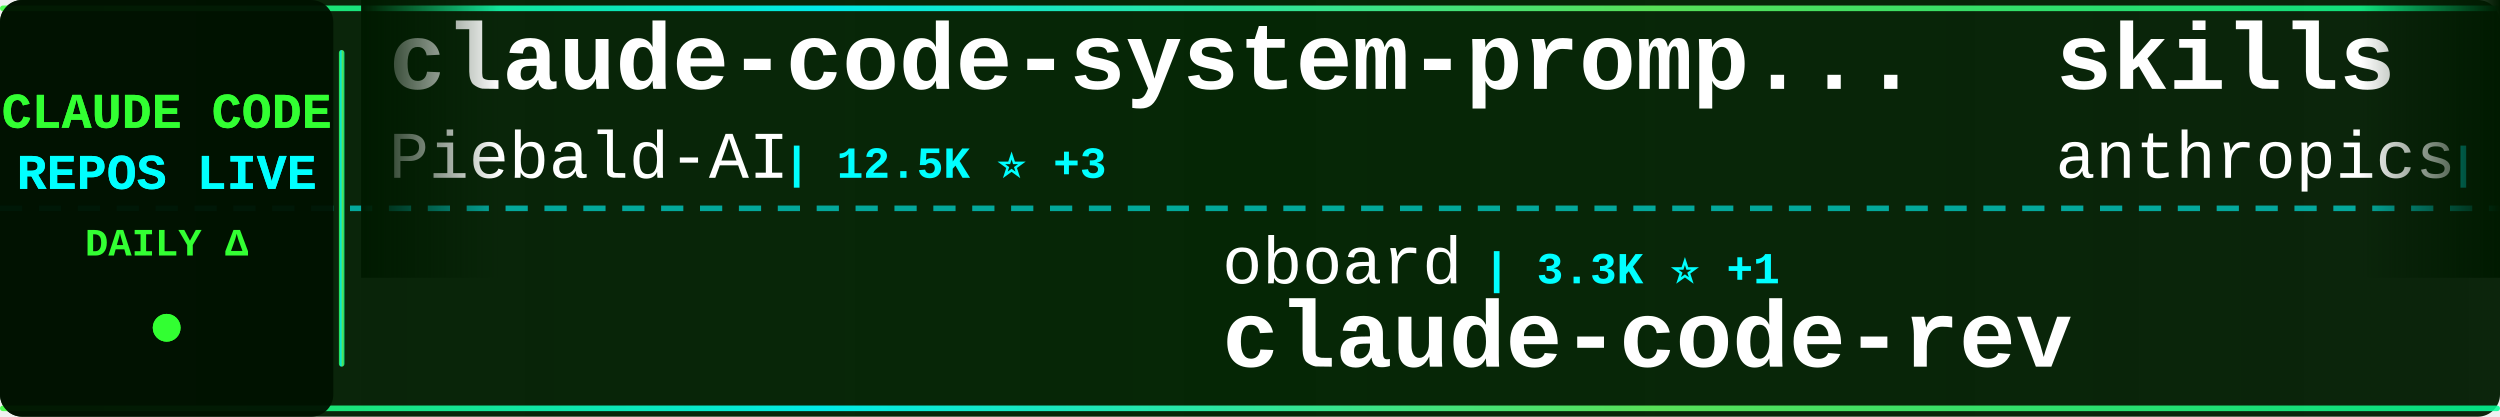
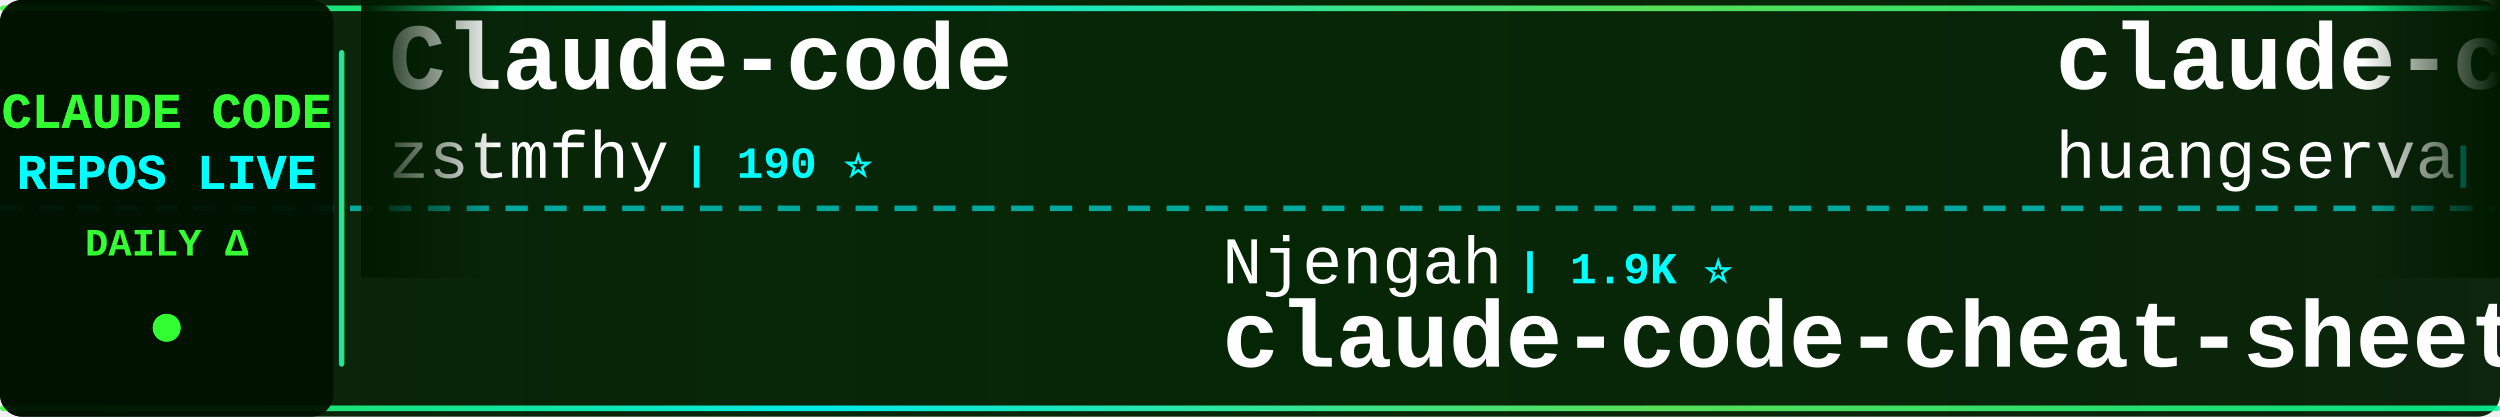
<svg xmlns="http://www.w3.org/2000/svg" width="900" height="150">
  <defs>
    <linearGradient id="tickerBg" x1="0%" y1="0%" x2="100%" y2="0%">
      <stop offset="0%" style="stop-color:#001a00;stop-opacity:0.95" />
      <stop offset="50%" style="stop-color:#002200;stop-opacity:0.98" />
      <stop offset="100%" style="stop-color:#001a00;stop-opacity:0.95" />
    </linearGradient>
    <linearGradient id="borderGrad" x1="0%" y1="0%" x2="100%" y2="0%">
      <stop offset="0%" style="stop-color:#33ff33;stop-opacity:0.85">
        <animate attributeName="stop-opacity" values="0.85;1;0.85" dur="2s" repeatCount="indefinite" />
      </stop>
      <stop offset="33%" style="stop-color:#00ffff;stop-opacity:0.9">
        <animate attributeName="stop-opacity" values="0.9;1;0.9" dur="2.2s" repeatCount="indefinite" />
      </stop>
      <stop offset="66%" style="stop-color:#66ff66;stop-opacity:0.85">
        <animate attributeName="stop-opacity" values="0.85;1;0.85" dur="1.8s" repeatCount="indefinite" />
      </stop>
      <stop offset="100%" style="stop-color:#00ff99;stop-opacity:0.85">
        <animate attributeName="stop-opacity" values="0.85;1;0.85" dur="2s" repeatCount="indefinite" />
      </stop>
    </linearGradient>
    <filter id="textGlow">
      <feGaussianBlur stdDeviation="0.1" result="coloredBlur" />
      <feMerge>
        <feMergeNode in="coloredBlur" />
        <feMergeNode in="SourceGraphic" />
      </feMerge>
    </filter>
    <filter id="metricGlow">
      <feGaussianBlur stdDeviation="0.2" result="coloredBlur" />
      <feMerge>
        <feMergeNode in="coloredBlur" />
        <feMergeNode in="SourceGraphic" />
      </feMerge>
    </filter>
    <linearGradient id="leftFade" x1="0%" y1="0%" x2="100%" y2="0%">
      <stop offset="0%" style="stop-color:#001a00;stop-opacity:1" />
      <stop offset="100%" style="stop-color:#001a00;stop-opacity:0" />
    </linearGradient>
    <linearGradient id="rightFade" x1="0%" y1="0%" x2="100%" y2="0%">
      <stop offset="0%" style="stop-color:#001a00;stop-opacity:0" />
      <stop offset="100%" style="stop-color:#001a00;stop-opacity:1" />
    </linearGradient>
  </defs>
  <rect width="900" height="150" fill="url(#tickerBg)" rx="8" />
  <rect x="0" y="2" width="900" height="2" fill="url(#borderGrad)" rx="1" />
  <rect x="0" y="146" width="900" height="2" fill="url(#borderGrad)" rx="1" />
  <line x1="0" y1="75" x2="900" y2="75" stroke="#00ffff" stroke-width="2" stroke-dasharray="8 6" opacity="0.6" />
  <rect x="0" y="0" width="120" height="150" fill="#001100" opacity="0.95" rx="8" />
  <text x="60" y="46" font-family="'Courier New', monospace" font-size="18" font-weight="bold" fill="#33ff33" text-anchor="middle" filter="url(#textGlow)">
    CLAUDE CODE
  </text>
  <text x="60" y="68" font-family="'Courier New', monospace" font-size="18" font-weight="bold" fill="#00ffff" text-anchor="middle" filter="url(#textGlow)">
    REPOS LIVE
  </text>
  <text x="60" y="92" font-family="'Courier New', monospace" font-size="14" font-weight="bold" fill="#33ff33" text-anchor="middle">
    DAILY Δ
  </text>
  <circle cx="60" cy="118" r="5" fill="#33ff33" filter="url(#metricGlow)">
    <animate attributeName="r" values="4;6;4" dur="1.5s" repeatCount="indefinite" />
    <animate attributeName="opacity" values="0.6;1;0.6" dur="1.5s" repeatCount="indefinite" />
  </circle>
  <rect x="122" y="18" width="2" height="114" fill="url(#borderGrad)" rx="1" />
  <clipPath id="tickerClip">
    <rect x="130" y="0" width="770" height="150" />
  </clipPath>
  <g clip-path="url(#tickerClip)">
    <g id="tickerItems">
      <animateTransform attributeName="transform" attributeType="XML" type="translate" from="0 0" to="-3000 0" dur="54s" repeatCount="indefinite" />
      <g transform="translate(0, 0)">
-         <text x="140" y="32" font-family="'Courier New', monospace" font-size="34" font-weight="bold" fill="#ffffff">claude-code-system-promp...</text>
-         <text x="140" y="64" font-family="'Courier New', monospace" font-size="24" font-weight="normal" fill="#ffffff" opacity="1.0">Piebald-AI</text>
-         <text x="282" y="64" font-family="'Courier New', monospace" font-size="16" font-weight="bold" fill="#00ffff"> | 12.5K ⭐ +3</text>
+         <text x="140" y="32" font-family="'Courier New', monospace" font-size="34" font-weight="bold" fill="#ffffff">Claude-code</text>
+         <text x="140" y="64" font-family="'Courier New', monospace" font-size="24" font-weight="normal" fill="#ffffff" opacity="1.0">zstmfhy</text>
+         <text x="246" y="64" font-family="'Courier New', monospace" font-size="16" font-weight="bold" fill="#00ffff"> | 190 ⭐</text>
      </g>
      <g transform="translate(300, 0)">
-         <text x="140" y="102" font-family="'Courier New', monospace" font-size="24" font-weight="normal" fill="#ffffff" opacity="1.0">oboard</text>
-         <text x="234" y="102" font-family="'Courier New', monospace" font-size="16" font-weight="bold" fill="#00ffff"> | 3.3K ⭐ +1</text>
-         <text x="140" y="132" font-family="'Courier New', monospace" font-size="34" font-weight="bold" fill="#ffffff">claude-code-rev</text>
+         <text x="140" y="102" font-family="'Courier New', monospace" font-size="24" font-weight="normal" fill="#ffffff" opacity="1.0">Njengah</text>
+         <text x="246" y="102" font-family="'Courier New', monospace" font-size="16" font-weight="bold" fill="#00ffff"> | 1.9K ⭐</text>
+         <text x="140" y="132" font-family="'Courier New', monospace" font-size="34" font-weight="bold" fill="#ffffff">claude-code-cheat-sheet</text>
      </g>
      <g transform="translate(600, 0)">
-         <text x="140" y="32" font-family="'Courier New', monospace" font-size="34" font-weight="bold" fill="#ffffff">skills</text>
-         <text x="140" y="64" font-family="'Courier New', monospace" font-size="24" font-weight="normal" fill="#ffffff" opacity="1.0">anthropics</text>
-         <text x="282" y="64" font-family="'Courier New', monospace" font-size="16" font-weight="bold" fill="#00ffff"> | 172.9K ⭐ +65</text>
+         <text x="140" y="32" font-family="'Courier New', monospace" font-size="34" font-weight="bold" fill="#ffffff">claude-code-cli</text>
+         <text x="140" y="64" font-family="'Courier New', monospace" font-size="24" font-weight="normal" fill="#ffffff" opacity="1.0">huangserva</text>
+         <text x="282" y="64" font-family="'Courier New', monospace" font-size="16" font-weight="bold" fill="#00ffff"> | 626 ⭐</text>
      </g>
      <g transform="translate(900, 0)">
+         <text x="140" y="102" font-family="'Courier New', monospace" font-size="24" font-weight="normal" fill="#ffffff" opacity="1.0">Yuyz0112</text>
+         <text x="258" y="102" font-family="'Courier New', monospace" font-size="16" font-weight="bold" fill="#00ffff"> | 2.4K ⭐ +1</text>
+         <text x="140" y="132" font-family="'Courier New', monospace" font-size="34" font-weight="bold" fill="#ffffff">claude-code-reverse</text>
+       </g>
+       <g transform="translate(1200, 0)">
+         <text x="140" y="32" font-family="'Courier New', monospace" font-size="34" font-weight="bold" fill="#ffffff">claude-code-source-code</text>
+         <text x="140" y="64" font-family="'Courier New', monospace" font-size="24" font-weight="normal" fill="#ffffff" opacity="1.0">777genius</text>
+         <text x="270" y="64" font-family="'Courier New', monospace" font-size="16" font-weight="bold" fill="#00ffff"> | 930 ⭐</text>
+       </g>
+       <g transform="translate(1500, 0)">
+         <text x="140" y="102" font-family="'Courier New', monospace" font-size="24" font-weight="normal" fill="#ffffff" opacity="1.0">musistudio</text>
+         <text x="282" y="102" font-family="'Courier New', monospace" font-size="16" font-weight="bold" fill="#00ffff"> | 37.0K ⭐ +8</text>
+         <text x="140" y="132" font-family="'Courier New', monospace" font-size="34" font-weight="bold" fill="#ffffff">claude-code-router</text>
+       </g>
+       <g transform="translate(1800, 0)">
+         <text x="140" y="32" font-family="'Courier New', monospace" font-size="34" font-weight="bold" fill="#ffffff">claude-code-tips</text>
+         <text x="140" y="64" font-family="'Courier New', monospace" font-size="24" font-weight="normal" fill="#ffffff" opacity="1.0">ykdojo</text>
+         <text x="234" y="64" font-family="'Courier New', monospace" font-size="16" font-weight="bold" fill="#00ffff"> | 10.0K ⭐</text>
+       </g>
+       <g transform="translate(2100, 0)">
+         <text x="140" y="102" font-family="'Courier New', monospace" font-size="24" font-weight="normal" fill="#ffffff" opacity="1.0">shanraisshan</text>
+         <text x="306" y="102" font-family="'Courier New', monospace" font-size="16" font-weight="bold" fill="#00ffff"> | 65.5K ⭐ +23</text>
+         <text x="140" y="132" font-family="'Courier New', monospace" font-size="34" font-weight="bold" fill="#ffffff">claude-code-best-practic...</text>
+       </g>
+       <g transform="translate(2400, 0)">
+         <text x="140" y="32" font-family="'Courier New', monospace" font-size="34" font-weight="bold" fill="#ffffff">claude-code-infrastructu...</text>
+         <text x="140" y="64" font-family="'Courier New', monospace" font-size="24" font-weight="normal" fill="#ffffff" opacity="1.0">diet103</text>
+         <text x="246" y="64" font-family="'Courier New', monospace" font-size="16" font-weight="bold" fill="#00ffff"> | 10.0K ⭐</text>
+       </g>
+       <g transform="translate(2700, 0)">
        <text x="140" y="102" font-family="'Courier New', monospace" font-size="24" font-weight="normal" fill="#ffffff" opacity="1.0">darcyegb</text>
        <text x="258" y="102" font-family="'Courier New', monospace" font-size="16" font-weight="bold" fill="#00ffff"> | 759 ⭐</text>
        <text x="140" y="132" font-family="'Courier New', monospace" font-size="34" font-weight="bold" fill="#ffffff">ClaudeCodeAgents</text>
      </g>
-       <g transform="translate(1200, 0)">
-         <text x="140" y="32" font-family="'Courier New', monospace" font-size="34" font-weight="bold" fill="#ffffff">claude-code-guide</text>
-         <text x="140" y="64" font-family="'Courier New', monospace" font-size="24" font-weight="normal" fill="#ffffff" opacity="1.0">Cranot</text>
-         <text x="234" y="64" font-family="'Courier New', monospace" font-size="16" font-weight="bold" fill="#00ffff"> | 2.9K ⭐</text>
-       </g>
-       <g transform="translate(1500, 0)">
-         <text x="140" y="102" font-family="'Courier New', monospace" font-size="24" font-weight="normal" fill="#ffffff" opacity="1.0">pedrohcgs</text>
-         <text x="270" y="102" font-family="'Courier New', monospace" font-size="16" font-weight="bold" fill="#00ffff"> | 1.5K ⭐ +1</text>
-         <text x="140" y="132" font-family="'Courier New', monospace" font-size="34" font-weight="bold" fill="#ffffff">claude-code-my-workflow</text>
-       </g>
-       <g transform="translate(1800, 0)">
-         <text x="140" y="32" font-family="'Courier New', monospace" font-size="34" font-weight="bold" fill="#ffffff">claude-code-prompts</text>
-         <text x="140" y="64" font-family="'Courier New', monospace" font-size="24" font-weight="normal" fill="#ffffff" opacity="1.0">repowise-dev</text>
-         <text x="306" y="64" font-family="'Courier New', monospace" font-size="16" font-weight="bold" fill="#00ffff"> | 1.2K ⭐ +1</text>
-       </g>
-       <g transform="translate(2100, 0)">
-         <text x="140" y="102" font-family="'Courier New', monospace" font-size="24" font-weight="normal" fill="#ffffff" opacity="1.0">fazxes</text>
-         <text x="234" y="102" font-family="'Courier New', monospace" font-size="16" font-weight="bold" fill="#00ffff"> | 233 ⭐</text>
-         <text x="140" y="132" font-family="'Courier New', monospace" font-size="34" font-weight="bold" fill="#ffffff">Claude-code</text>
-       </g>
-       <g transform="translate(2400, 0)">
-         <text x="140" y="32" font-family="'Courier New', monospace" font-size="34" font-weight="bold" fill="#ffffff">awesome-claude-code</text>
-         <text x="140" y="64" font-family="'Courier New', monospace" font-size="24" font-weight="normal" fill="#ffffff" opacity="1.0">jqueryscript</text>
-         <text x="306" y="64" font-family="'Courier New', monospace" font-size="16" font-weight="bold" fill="#00ffff"> | 507 ⭐</text>
-       </g>
-       <g transform="translate(2700, 0)">
-         <text x="140" y="102" font-family="'Courier New', monospace" font-size="24" font-weight="normal" fill="#ffffff" opacity="1.0">VoltAgent</text>
-         <text x="270" y="102" font-family="'Courier New', monospace" font-size="16" font-weight="bold" fill="#00ffff"> | 24.8K ⭐ +5</text>
-         <text x="140" y="132" font-family="'Courier New', monospace" font-size="34" font-weight="bold" fill="#ffffff">awesome-claude-code-suba...</text>
-       </g>
      <g transform="translate(3000, 0)">
-         <text x="140" y="32" font-family="'Courier New', monospace" font-size="34" font-weight="bold" fill="#ffffff">claude-code-system-promp...</text>
-         <text x="140" y="64" font-family="'Courier New', monospace" font-size="24" font-weight="normal" fill="#ffffff" opacity="1.0">Piebald-AI</text>
-         <text x="282" y="64" font-family="'Courier New', monospace" font-size="16" font-weight="bold" fill="#00ffff"> | 12.5K ⭐ +3</text>
+         <text x="140" y="32" font-family="'Courier New', monospace" font-size="34" font-weight="bold" fill="#ffffff">Claude-code</text>
+         <text x="140" y="64" font-family="'Courier New', monospace" font-size="24" font-weight="normal" fill="#ffffff" opacity="1.0">zstmfhy</text>
+         <text x="246" y="64" font-family="'Courier New', monospace" font-size="16" font-weight="bold" fill="#00ffff"> | 190 ⭐</text>
      </g>
      <g transform="translate(3300, 0)">
-         <text x="140" y="102" font-family="'Courier New', monospace" font-size="24" font-weight="normal" fill="#ffffff" opacity="1.0">oboard</text>
-         <text x="234" y="102" font-family="'Courier New', monospace" font-size="16" font-weight="bold" fill="#00ffff"> | 3.3K ⭐ +1</text>
-         <text x="140" y="132" font-family="'Courier New', monospace" font-size="34" font-weight="bold" fill="#ffffff">claude-code-rev</text>
+         <text x="140" y="102" font-family="'Courier New', monospace" font-size="24" font-weight="normal" fill="#ffffff" opacity="1.0">Njengah</text>
+         <text x="246" y="102" font-family="'Courier New', monospace" font-size="16" font-weight="bold" fill="#00ffff"> | 1.9K ⭐</text>
+         <text x="140" y="132" font-family="'Courier New', monospace" font-size="34" font-weight="bold" fill="#ffffff">claude-code-cheat-sheet</text>
      </g>
      <g transform="translate(3600, 0)">
-         <text x="140" y="32" font-family="'Courier New', monospace" font-size="34" font-weight="bold" fill="#ffffff">skills</text>
-         <text x="140" y="64" font-family="'Courier New', monospace" font-size="24" font-weight="normal" fill="#ffffff" opacity="1.0">anthropics</text>
-         <text x="282" y="64" font-family="'Courier New', monospace" font-size="16" font-weight="bold" fill="#00ffff"> | 172.9K ⭐ +65</text>
+         <text x="140" y="32" font-family="'Courier New', monospace" font-size="34" font-weight="bold" fill="#ffffff">claude-code-cli</text>
+         <text x="140" y="64" font-family="'Courier New', monospace" font-size="24" font-weight="normal" fill="#ffffff" opacity="1.0">huangserva</text>
+         <text x="282" y="64" font-family="'Courier New', monospace" font-size="16" font-weight="bold" fill="#00ffff"> | 626 ⭐</text>
      </g>
      <g transform="translate(3900, 0)">
-         <text x="140" y="102" font-family="'Courier New', monospace" font-size="24" font-weight="normal" fill="#ffffff" opacity="1.0">darcyegb</text>
-         <text x="258" y="102" font-family="'Courier New', monospace" font-size="16" font-weight="bold" fill="#00ffff"> | 759 ⭐</text>
-         <text x="140" y="132" font-family="'Courier New', monospace" font-size="34" font-weight="bold" fill="#ffffff">ClaudeCodeAgents</text>
+         <text x="140" y="102" font-family="'Courier New', monospace" font-size="24" font-weight="normal" fill="#ffffff" opacity="1.0">Yuyz0112</text>
+         <text x="258" y="102" font-family="'Courier New', monospace" font-size="16" font-weight="bold" fill="#00ffff"> | 2.4K ⭐ +1</text>
+         <text x="140" y="132" font-family="'Courier New', monospace" font-size="34" font-weight="bold" fill="#ffffff">claude-code-reverse</text>
      </g>
    </g>
  </g>
  <rect x="130" y="0" width="50" height="100" fill="url(#leftFade)" />
  <rect x="850" y="0" width="50" height="100" fill="url(#rightFade)" />
</svg>
